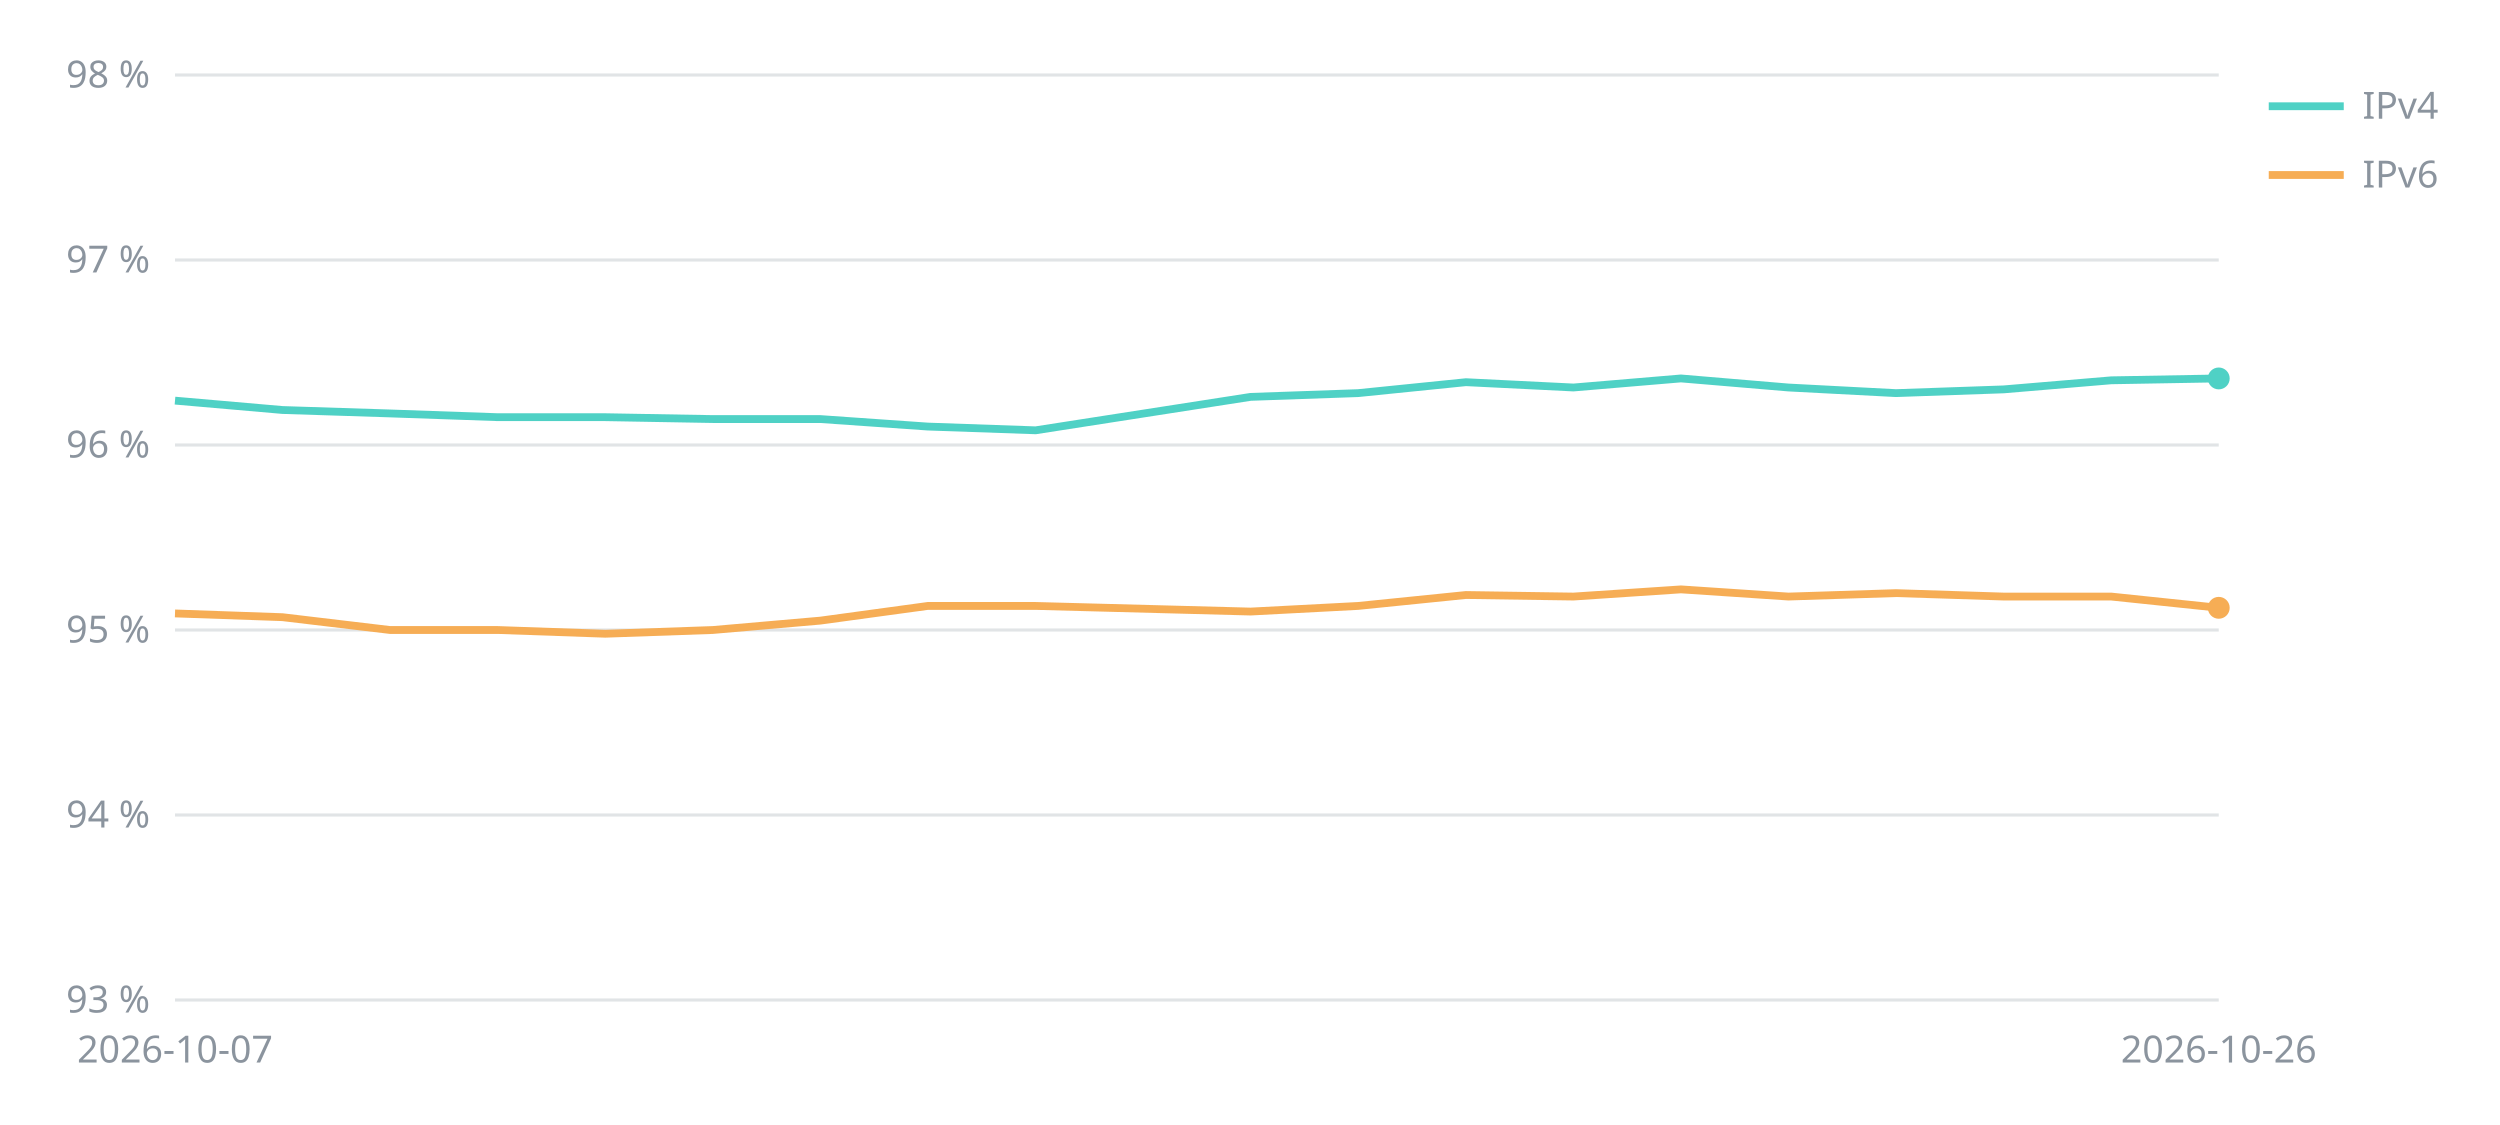
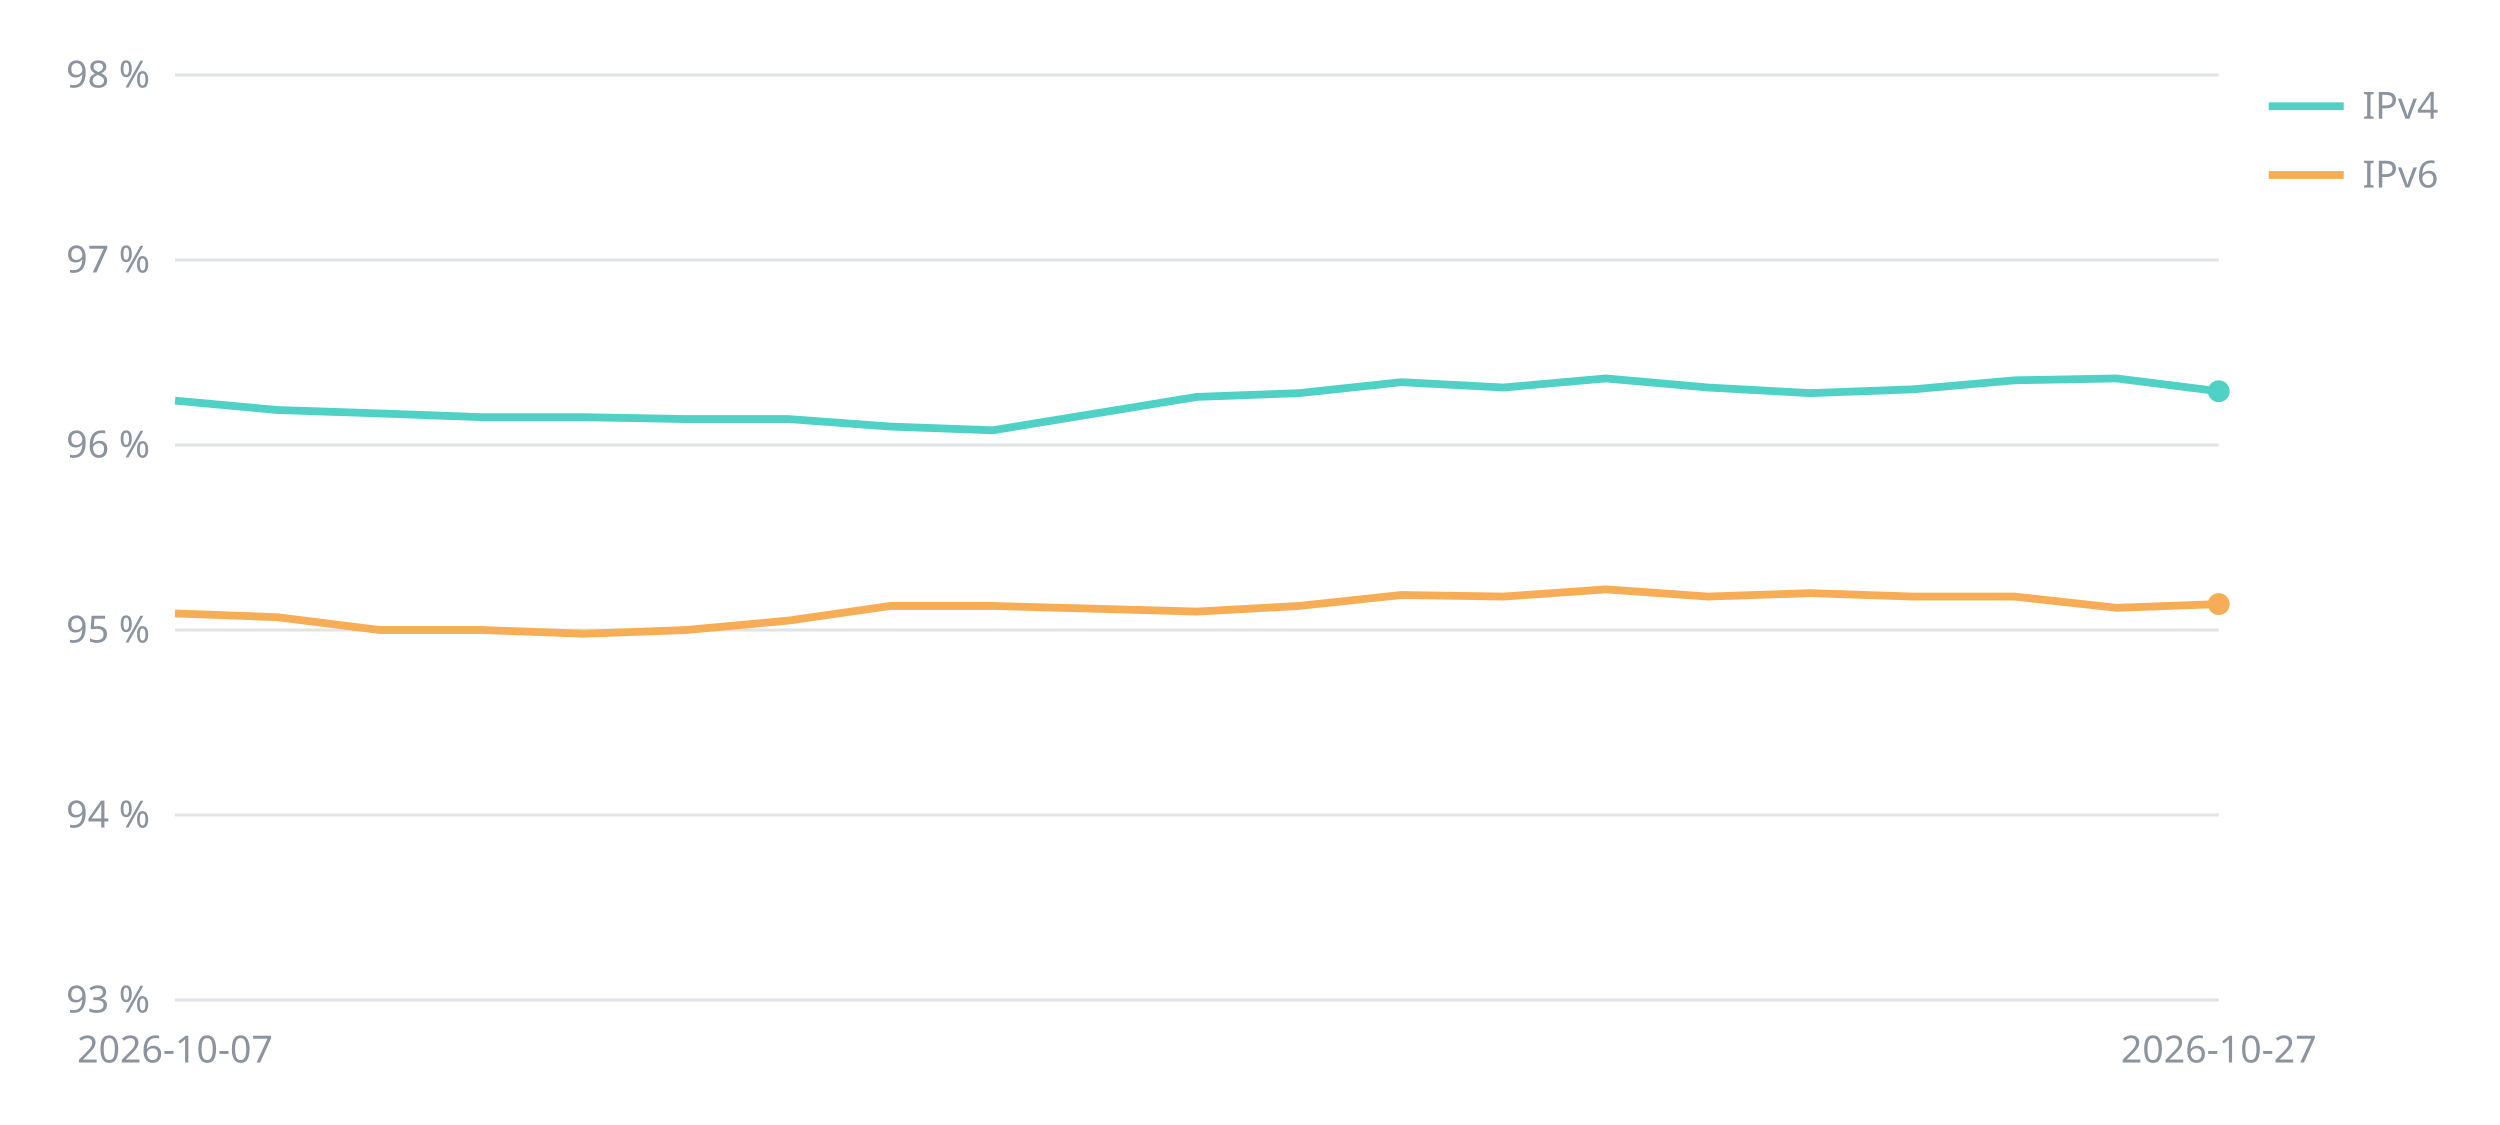
<svg xmlns="http://www.w3.org/2000/svg" viewBox="0 0 800 360" width="800" height="360" font-family="sans-serif" font-size="12" fill="#8b949e">
  <line x1="56" x2="710" y1="320.0" y2="320.0" stroke="#8b949e" stroke-opacity="0.25" />
  <text x="48" y="324.0" text-anchor="end">93 %</text>
  <line x1="56" x2="710" y1="260.8" y2="260.8" stroke="#8b949e" stroke-opacity="0.25" />
  <text x="48" y="264.8" text-anchor="end">94 %</text>
  <line x1="56" x2="710" y1="201.6" y2="201.6" stroke="#8b949e" stroke-opacity="0.25" />
  <text x="48" y="205.6" text-anchor="end">95 %</text>
  <line x1="56" x2="710" y1="142.4" y2="142.4" stroke="#8b949e" stroke-opacity="0.25" />
  <text x="48" y="146.4" text-anchor="end">96 %</text>
  <line x1="56" x2="710" y1="83.2" y2="83.2" stroke="#8b949e" stroke-opacity="0.25" />
  <text x="48" y="87.2" text-anchor="end">97 %</text>
  <line x1="56" x2="710" y1="24.0" y2="24.0" stroke="#8b949e" stroke-opacity="0.25" />
  <text x="48" y="28.0" text-anchor="end">98 %</text>
  <text x="56.0" y="340" text-anchor="middle">2026-10-07</text>
-   <text x="710.0" y="340" text-anchor="middle">2026-10-26</text>
-   <polyline points="56.0,128.2 90.4,131.2 124.8,132.3 159.3,133.5 193.7,133.5 228.1,134.1 262.5,134.1 296.9,136.5 331.4,137.7 400.2,127.0 434.6,125.8 469.1,122.3 503.5,124.0 537.9,121.1 572.3,124.0 606.7,125.8 641.2,124.6 675.6,121.7 710.0,121.1" fill="none" stroke="#4fd1c5" stroke-width="2.5" />
-   <circle cx="710.0" cy="121.1" r="3.5" fill="#4fd1c5" />
+   <text x="710.0" y="340" text-anchor="middle">2026-10-27</text>
+   <polyline points="56.0,128.2 88.7,131.2 121.4,132.3 154.1,133.5 186.8,133.5 219.5,134.1 252.2,134.1 284.9,136.5 317.6,137.7 383.0,127.0 415.7,125.8 448.4,122.3 481.1,124.0 513.8,121.1 546.5,124.0 579.2,125.8 611.9,124.6 644.6,121.7 677.3,121.1 710.0,125.2" fill="none" stroke="#4fd1c5" stroke-width="2.5" />
+   <circle cx="710.0" cy="125.2" r="3.5" fill="#4fd1c5" />
  <line x1="726" x2="750" y1="34" y2="34" stroke="#4fd1c5" stroke-width="2.5" />
  <text x="756" y="38">IPv4</text>
-   <polyline points="56.0,196.3 90.4,197.5 124.8,201.6 159.3,201.6 193.7,202.8 228.1,201.6 262.5,198.6 296.9,193.9 331.4,193.9 400.2,195.7 434.6,193.9 469.1,190.4 503.5,190.9 537.9,188.6 572.3,190.9 606.7,189.8 641.2,190.9 675.6,190.9 710.0,194.5" fill="none" stroke="#f6ad55" stroke-width="2.5" />
-   <circle cx="710.0" cy="194.5" r="3.5" fill="#f6ad55" />
+   <polyline points="56.0,196.3 88.7,197.5 121.4,201.6 154.1,201.6 186.8,202.8 219.5,201.6 252.2,198.6 284.9,193.9 317.6,193.9 383.0,195.7 415.7,193.9 448.4,190.4 481.1,190.9 513.8,188.6 546.5,190.9 579.2,189.8 611.9,190.9 644.6,190.9 677.3,194.5 710.0,193.3" fill="none" stroke="#f6ad55" stroke-width="2.5" />
+   <circle cx="710.0" cy="193.3" r="3.5" fill="#f6ad55" />
  <line x1="726" x2="750" y1="56" y2="56" stroke="#f6ad55" stroke-width="2.5" />
  <text x="756" y="60">IPv6</text>
</svg>
